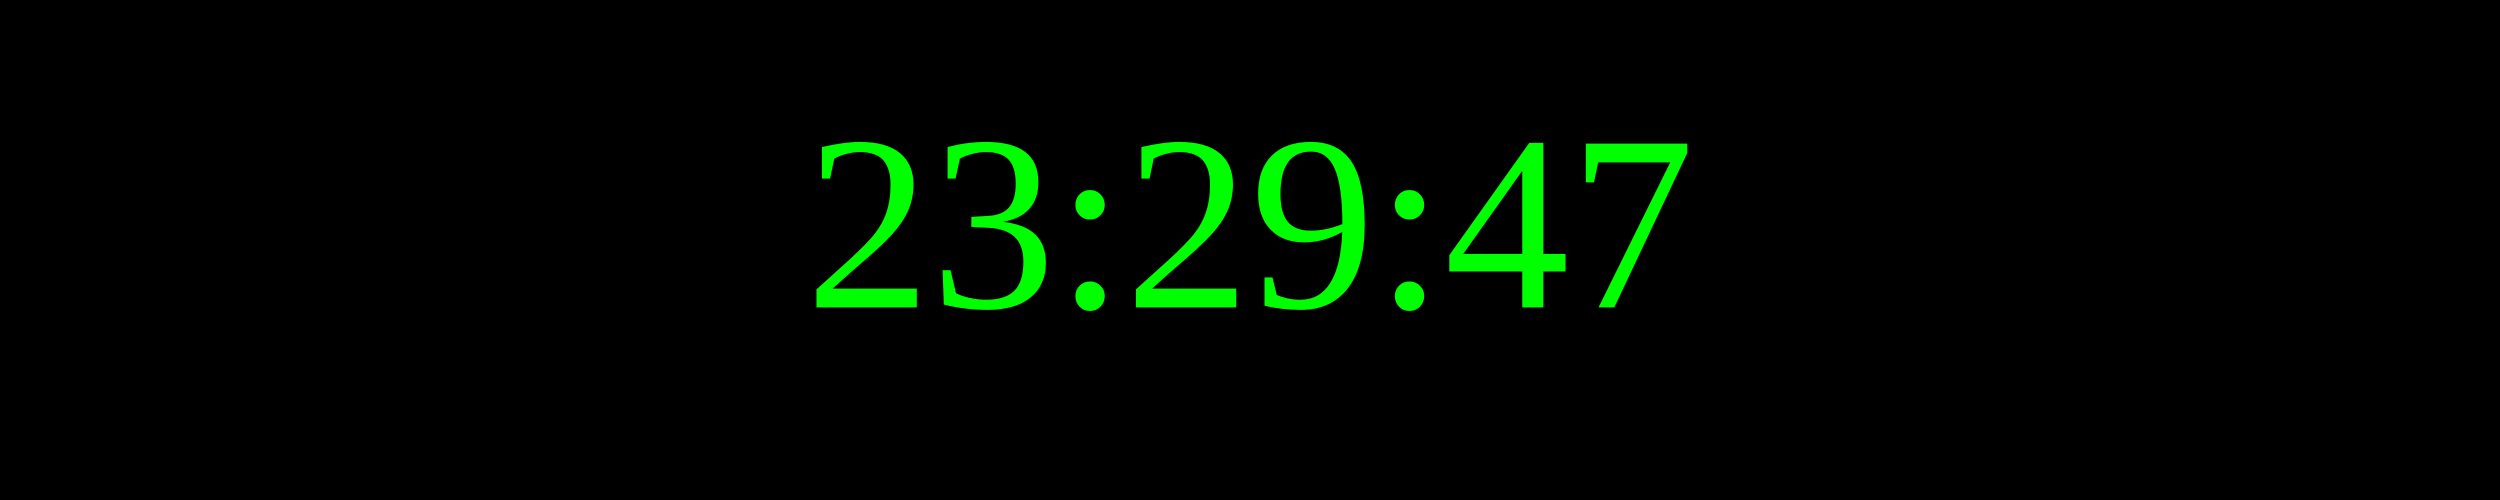
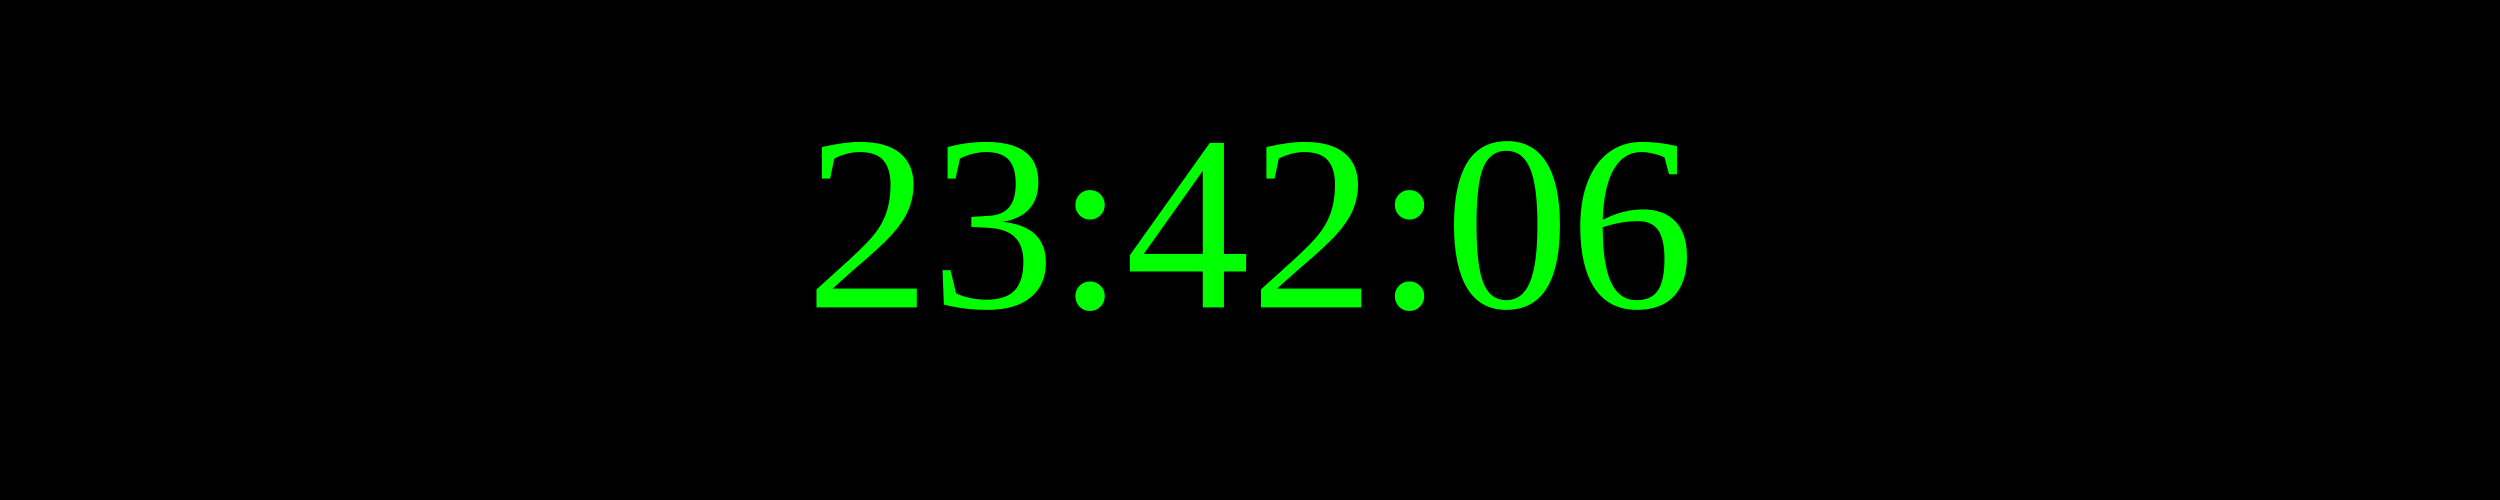
<svg xmlns="http://www.w3.org/2000/svg" width="250" height="50">
  <rect width="100%" height="100%" fill="black" />
  <text x="50%" y="50%" font-size="25" fill="lime" text-anchor="middle" dominant-baseline="middle">
- 23:29:47
+ 23:42:06
</text>
</svg>
